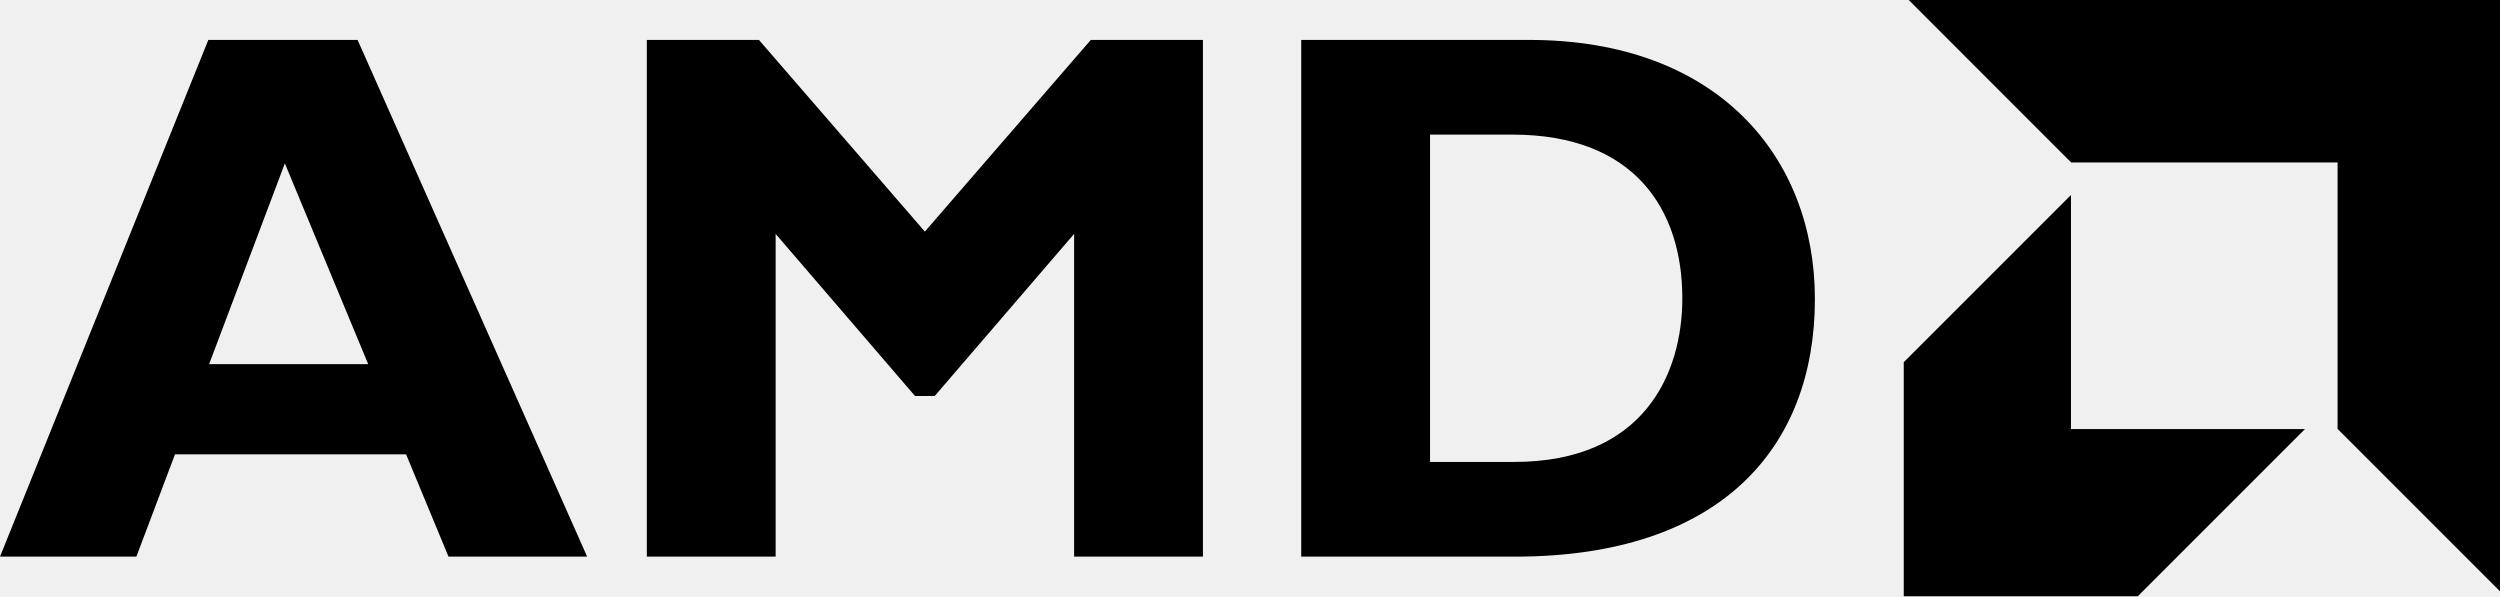
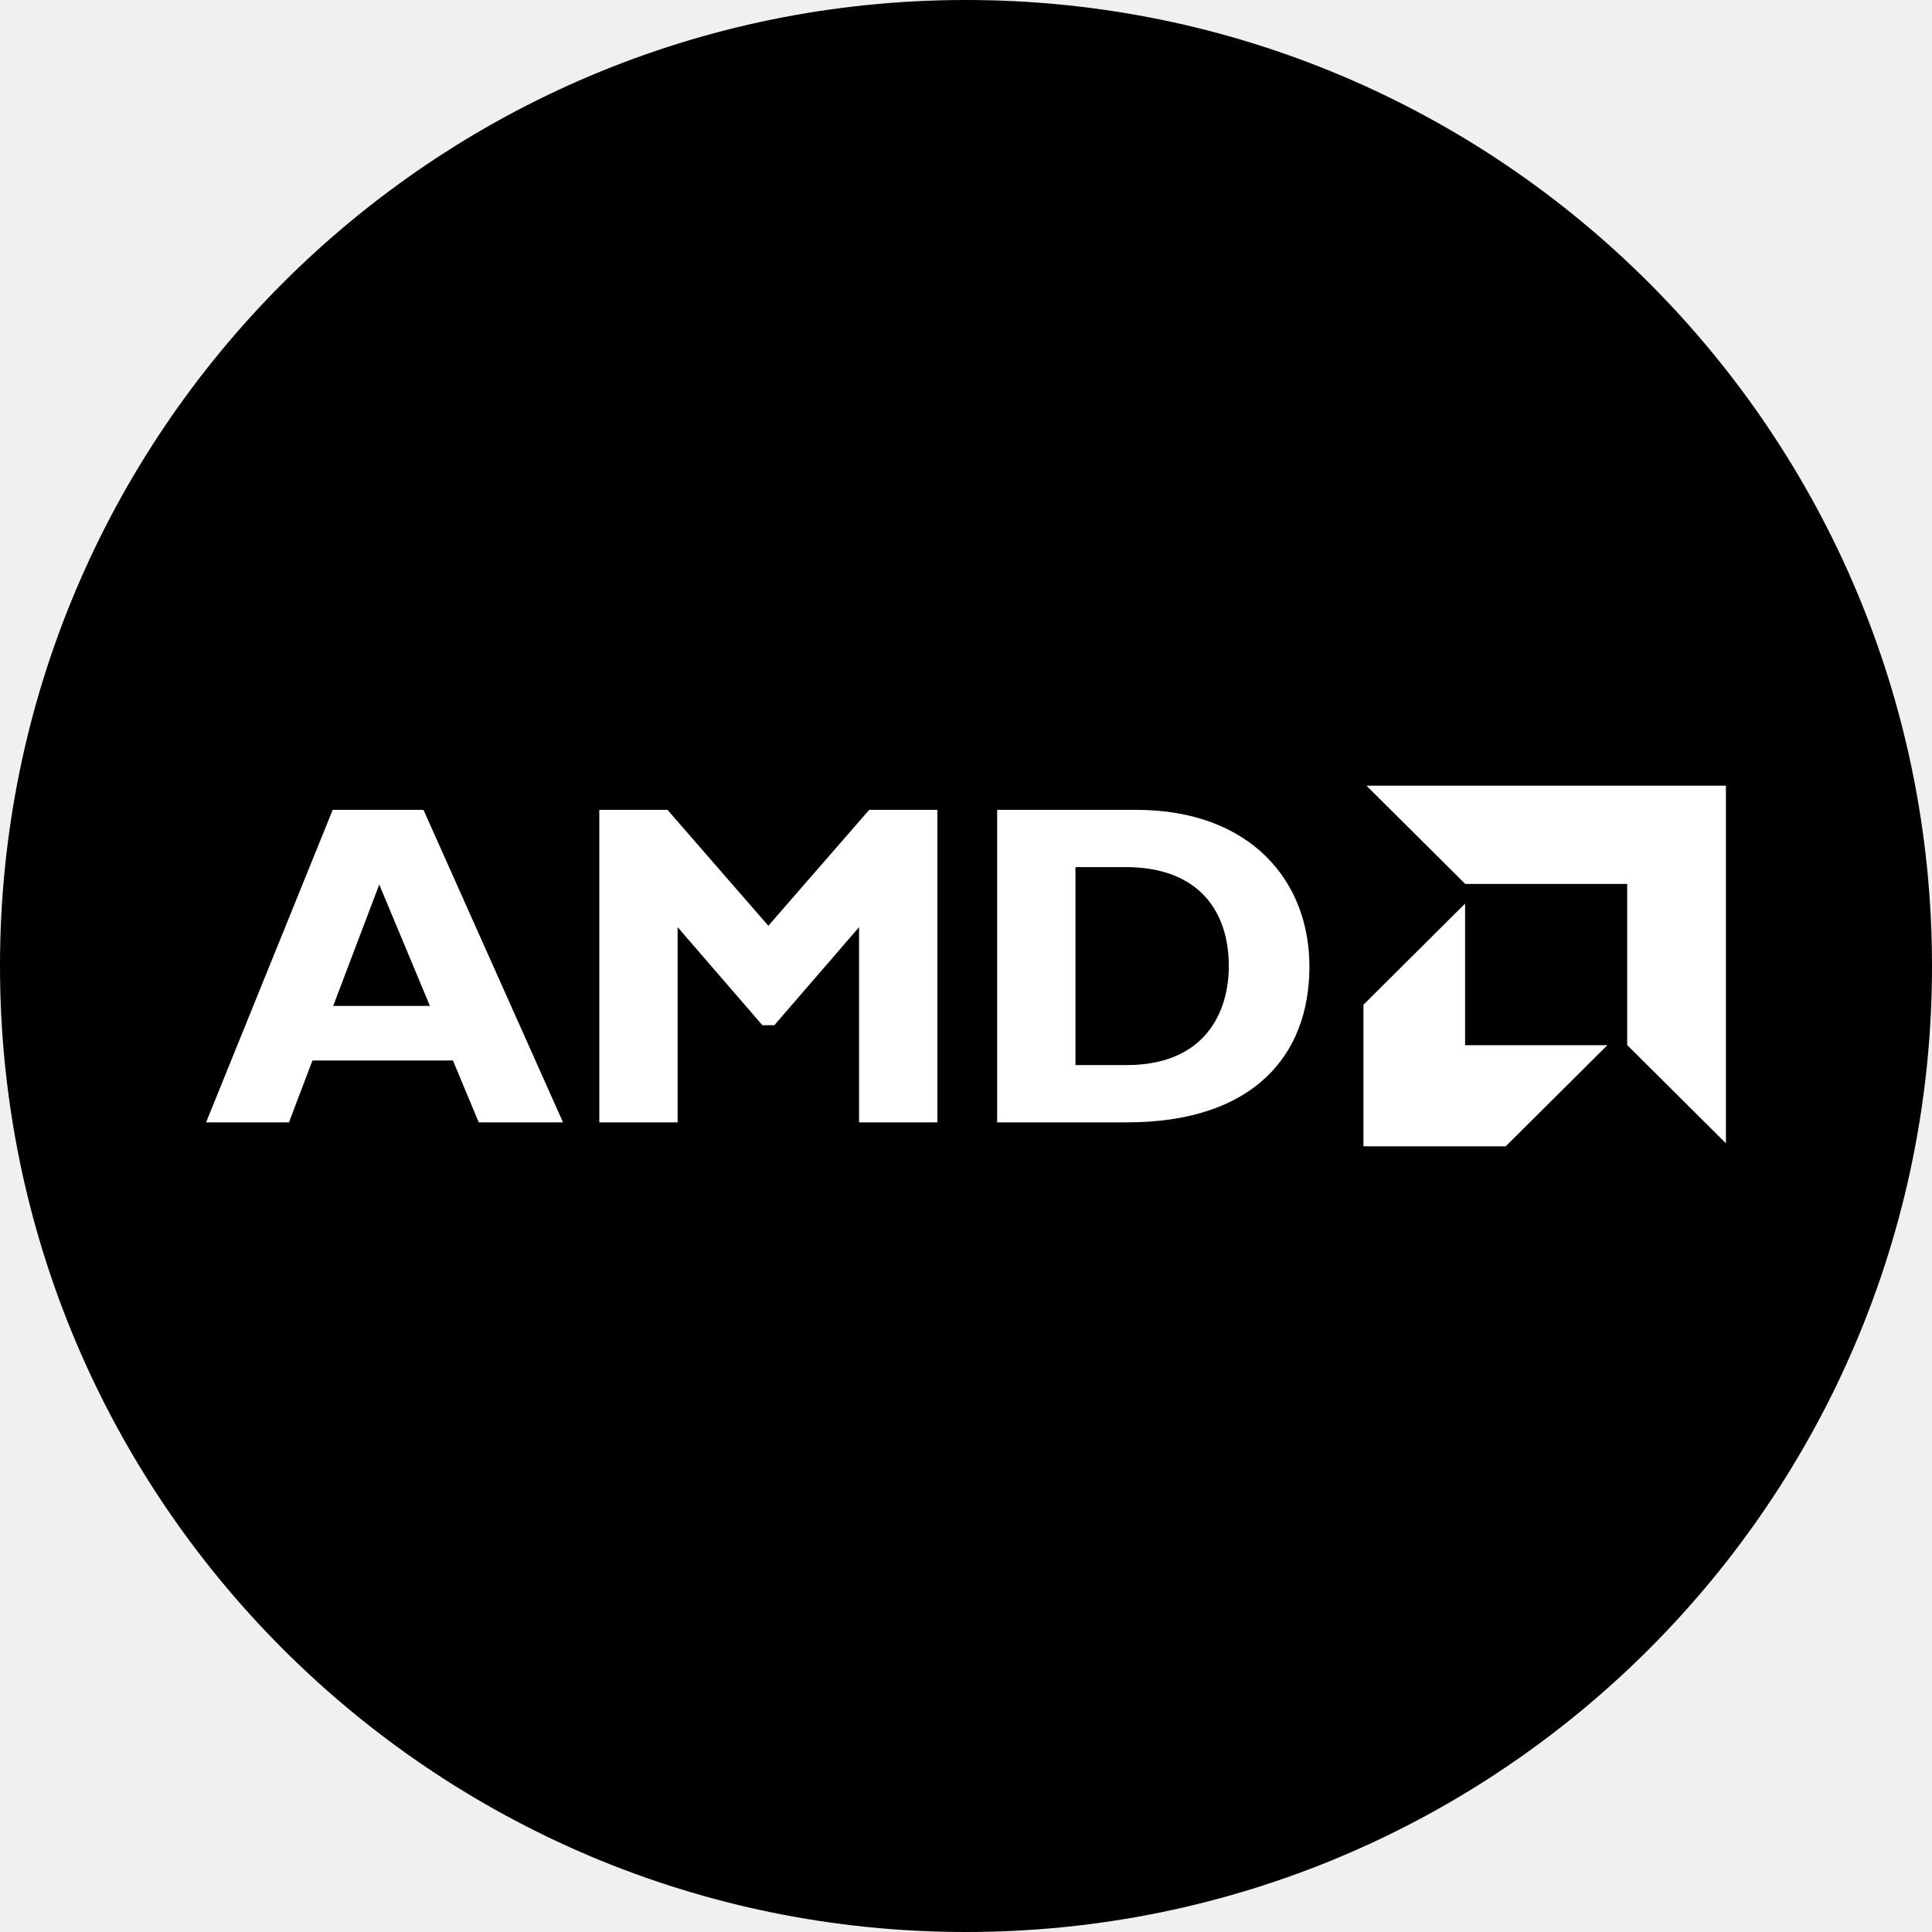
- <svg xmlns="http://www.w3.org/2000/svg" width="800" height="190.803">
-   <path fill="#000" d="M187.888 178.122H143.52l-13.573-32.738H56.003l-12.366 32.738H0L66.667 12.776h47.761zM91.155 52.286L66.912 116.53h50.913zm257.901-39.51h35.88v165.346h-41.219V74.842l-44.608 51.877h-6.301l-44.605-51.877V178.12h-41.219V12.776h35.88l53.092 61.336zm140.319 0c60.364 0 91.391 37.573 91.391 82.909 0 47.517-30.058 82.437-96 82.437h-68.369V12.776zm-31.762 135.041h26.906c41.457 0 53.823-28.129 53.823-52.377 0-28.368-15.276-52.363-54.308-52.363h-26.422v104.74zm205.156-95.836L610.797 0H800v189.21l-51.972-51.975V51.981zm-.061 10.416L609.2 115.903v74.899h74.889l53.505-53.506h-74.886z" />
+ <svg xmlns="http://www.w3.org/2000/svg" width="150" height="150" viewBox="0 0 150 150" fill="none">
+   <rect width="150" height="150" rx="75" fill="black" />
+   <path d="M43.714 87.139H37.169L35.167 82.335H24.26L22.436 87.139H16L25.833 62.875H32.878L43.714 87.139ZM29.445 68.673L25.869 78.101H33.379L29.445 68.673ZM67.486 62.875H72.778V87.139H66.698V71.983L60.119 79.596H59.189L52.61 71.983V87.139H46.53V62.875H51.822L59.654 71.876L67.486 62.875ZM88.183 62.875C97.087 62.875 101.663 68.389 101.663 75.042C101.663 82.015 97.229 87.139 87.503 87.139H77.419V62.875H88.183ZM83.498 82.692H87.467C93.582 82.692 95.405 78.564 95.405 75.006C95.405 70.843 93.152 67.322 87.395 67.322H83.498L83.498 82.692ZM113.758 68.628L106.093 61H134V88.766L126.334 81.139V68.628H113.758ZM113.749 70.157L105.857 78.009V89H116.903L124.795 81.148H113.749V70.157Z" fill="white" />
</svg>
